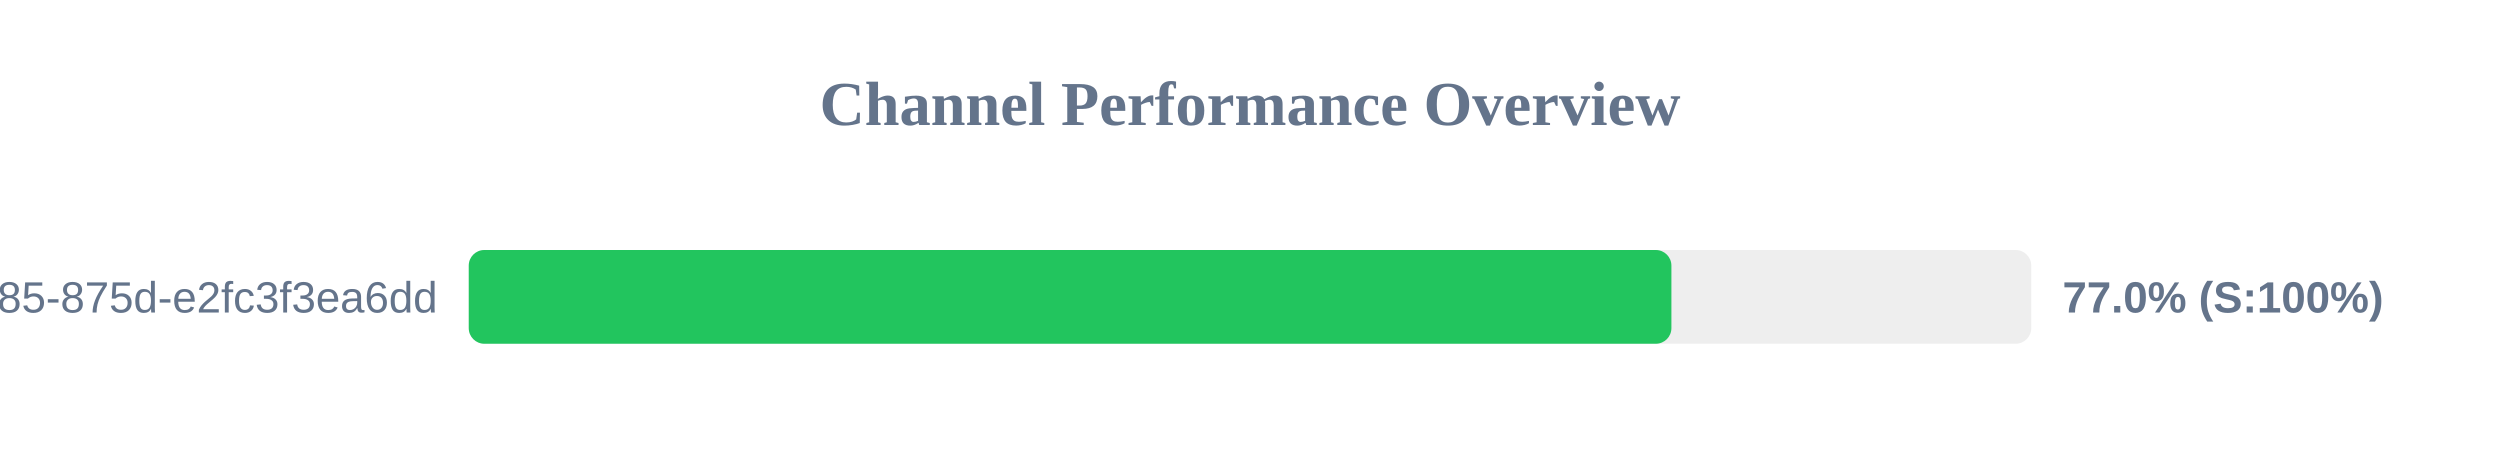
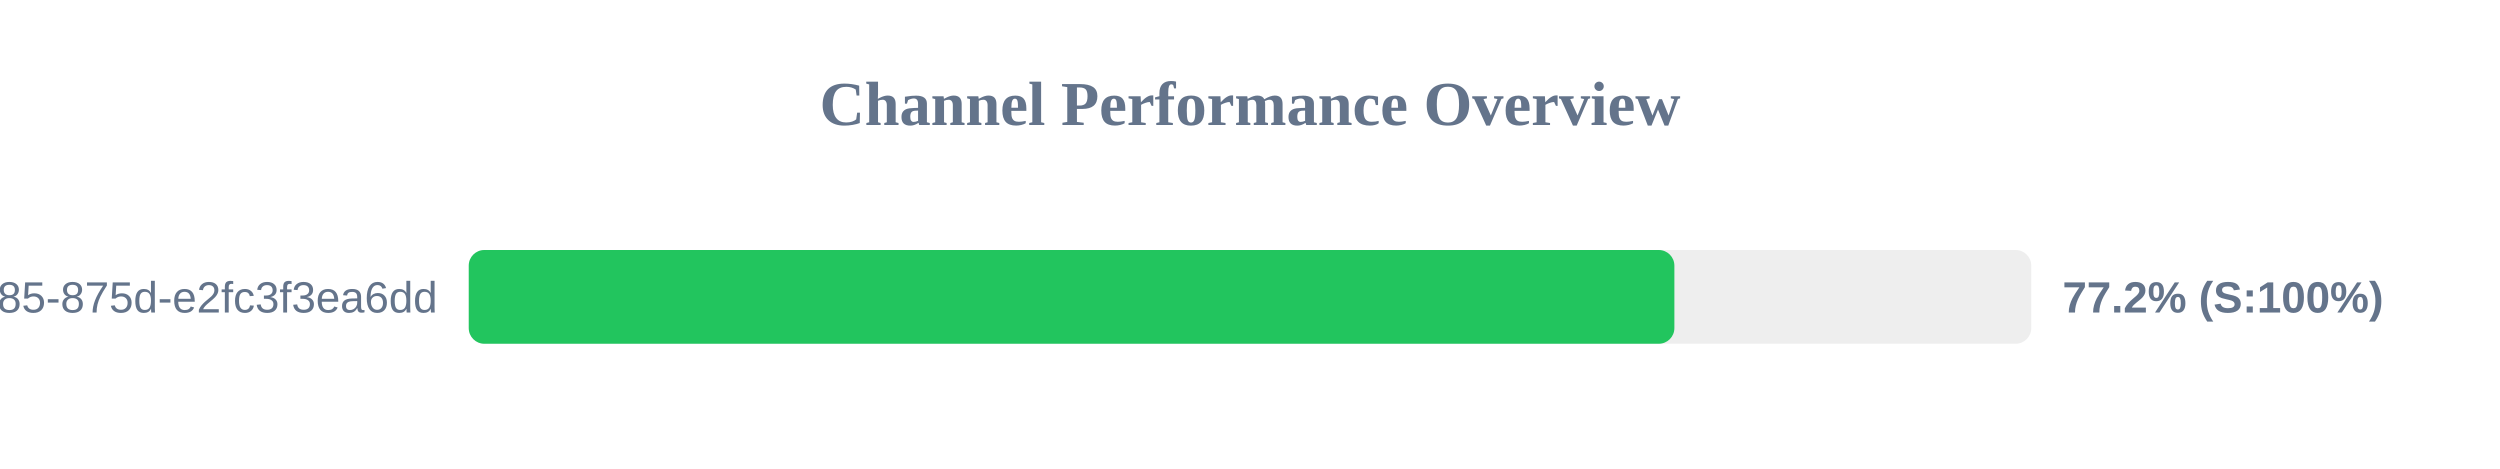
<svg xmlns="http://www.w3.org/2000/svg" width="800" height="150" version="1.1">
  <style>
        .row { font: 14px Arial; fill: #64748b; }
        .score { font: bold 14px Arial; fill: #64748b; }
    </style>
  <text x="400" y="40" text-anchor="middle" font-size="20px" font-weight="bold" fill="#64748b">Channel Performance Overview</text>
  <rect x="150" y="80" width="500" height="30" fill="#eee" rx="5" />
-   <rect x="150" y="80" width="384.85" height="30" fill="#22c55e" rx="5" />
+   <rect x="150" y="80" width="385.8" height="30" fill="#22c55e" rx="5" />
  <text x="140" y="100" text-anchor="end" class="row">?uuid=1045aedf-053c-4585-875d-e2fc3f3ea6dd</text>
-   <text x="660" y="100" text-anchor="start" class="score">77.0% (S:100%)</text>
+   <text x="660" y="100" text-anchor="start" class="score">77.2% (S:100%)</text>
</svg>
